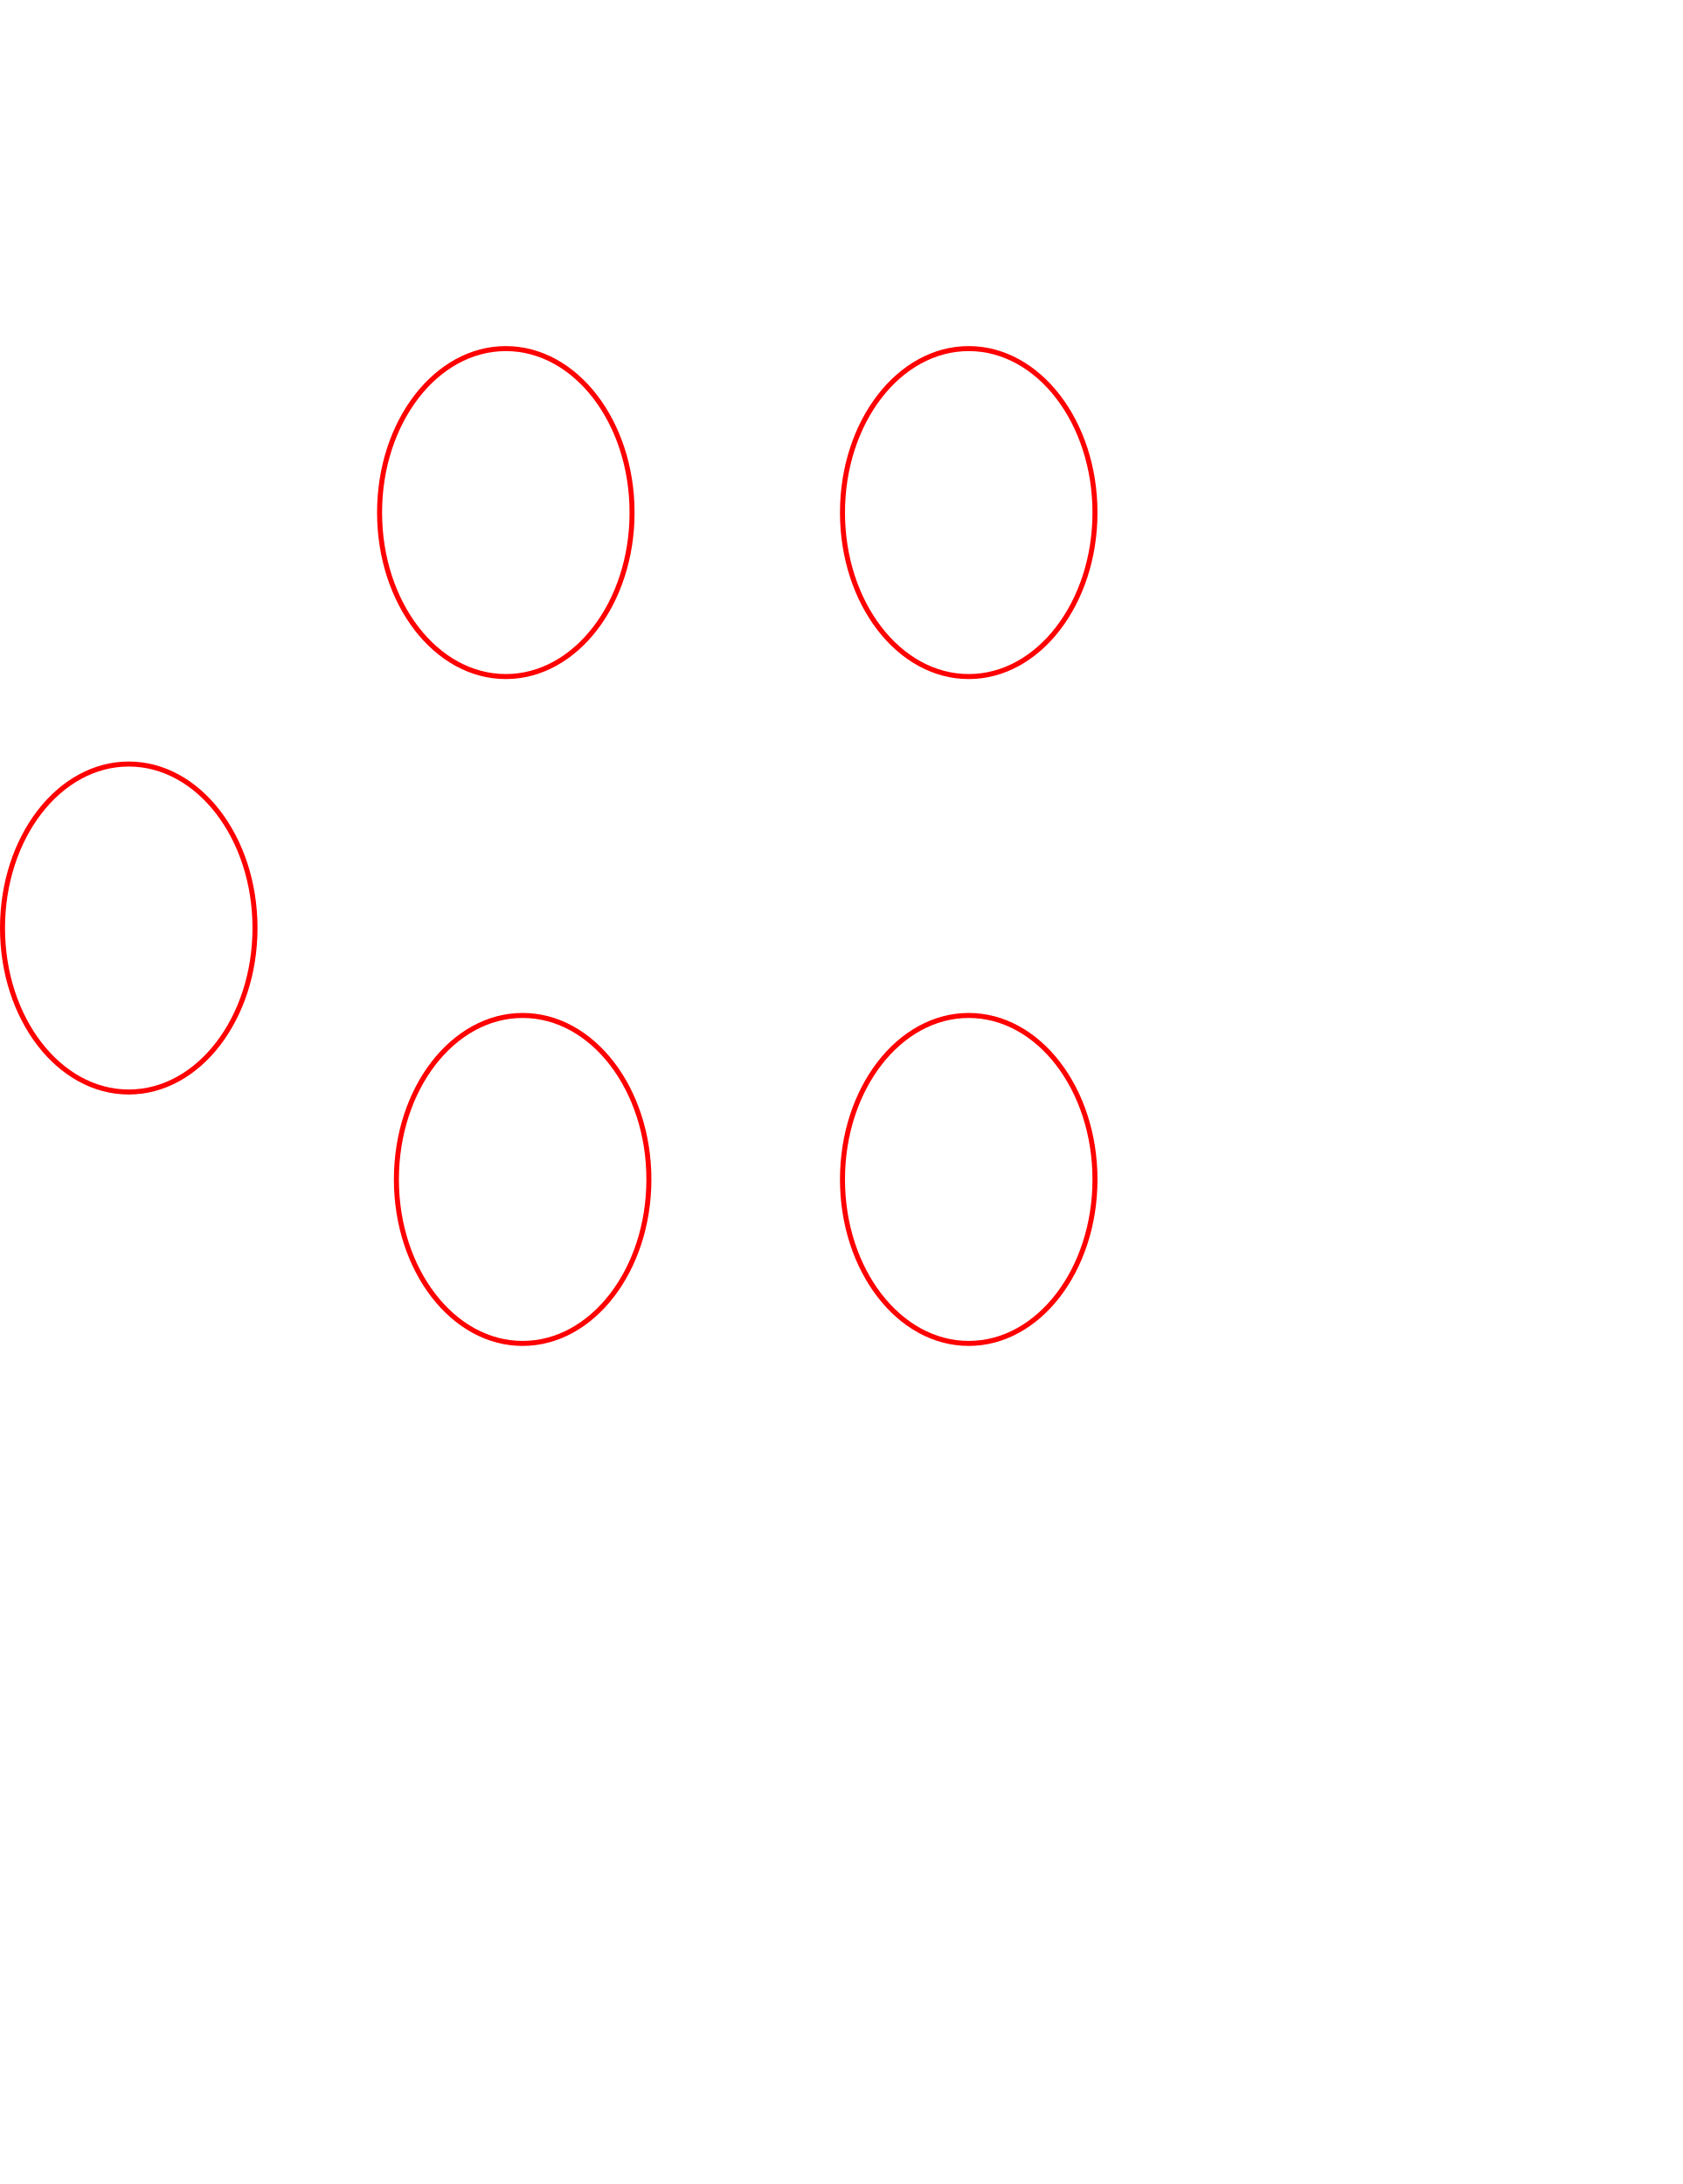
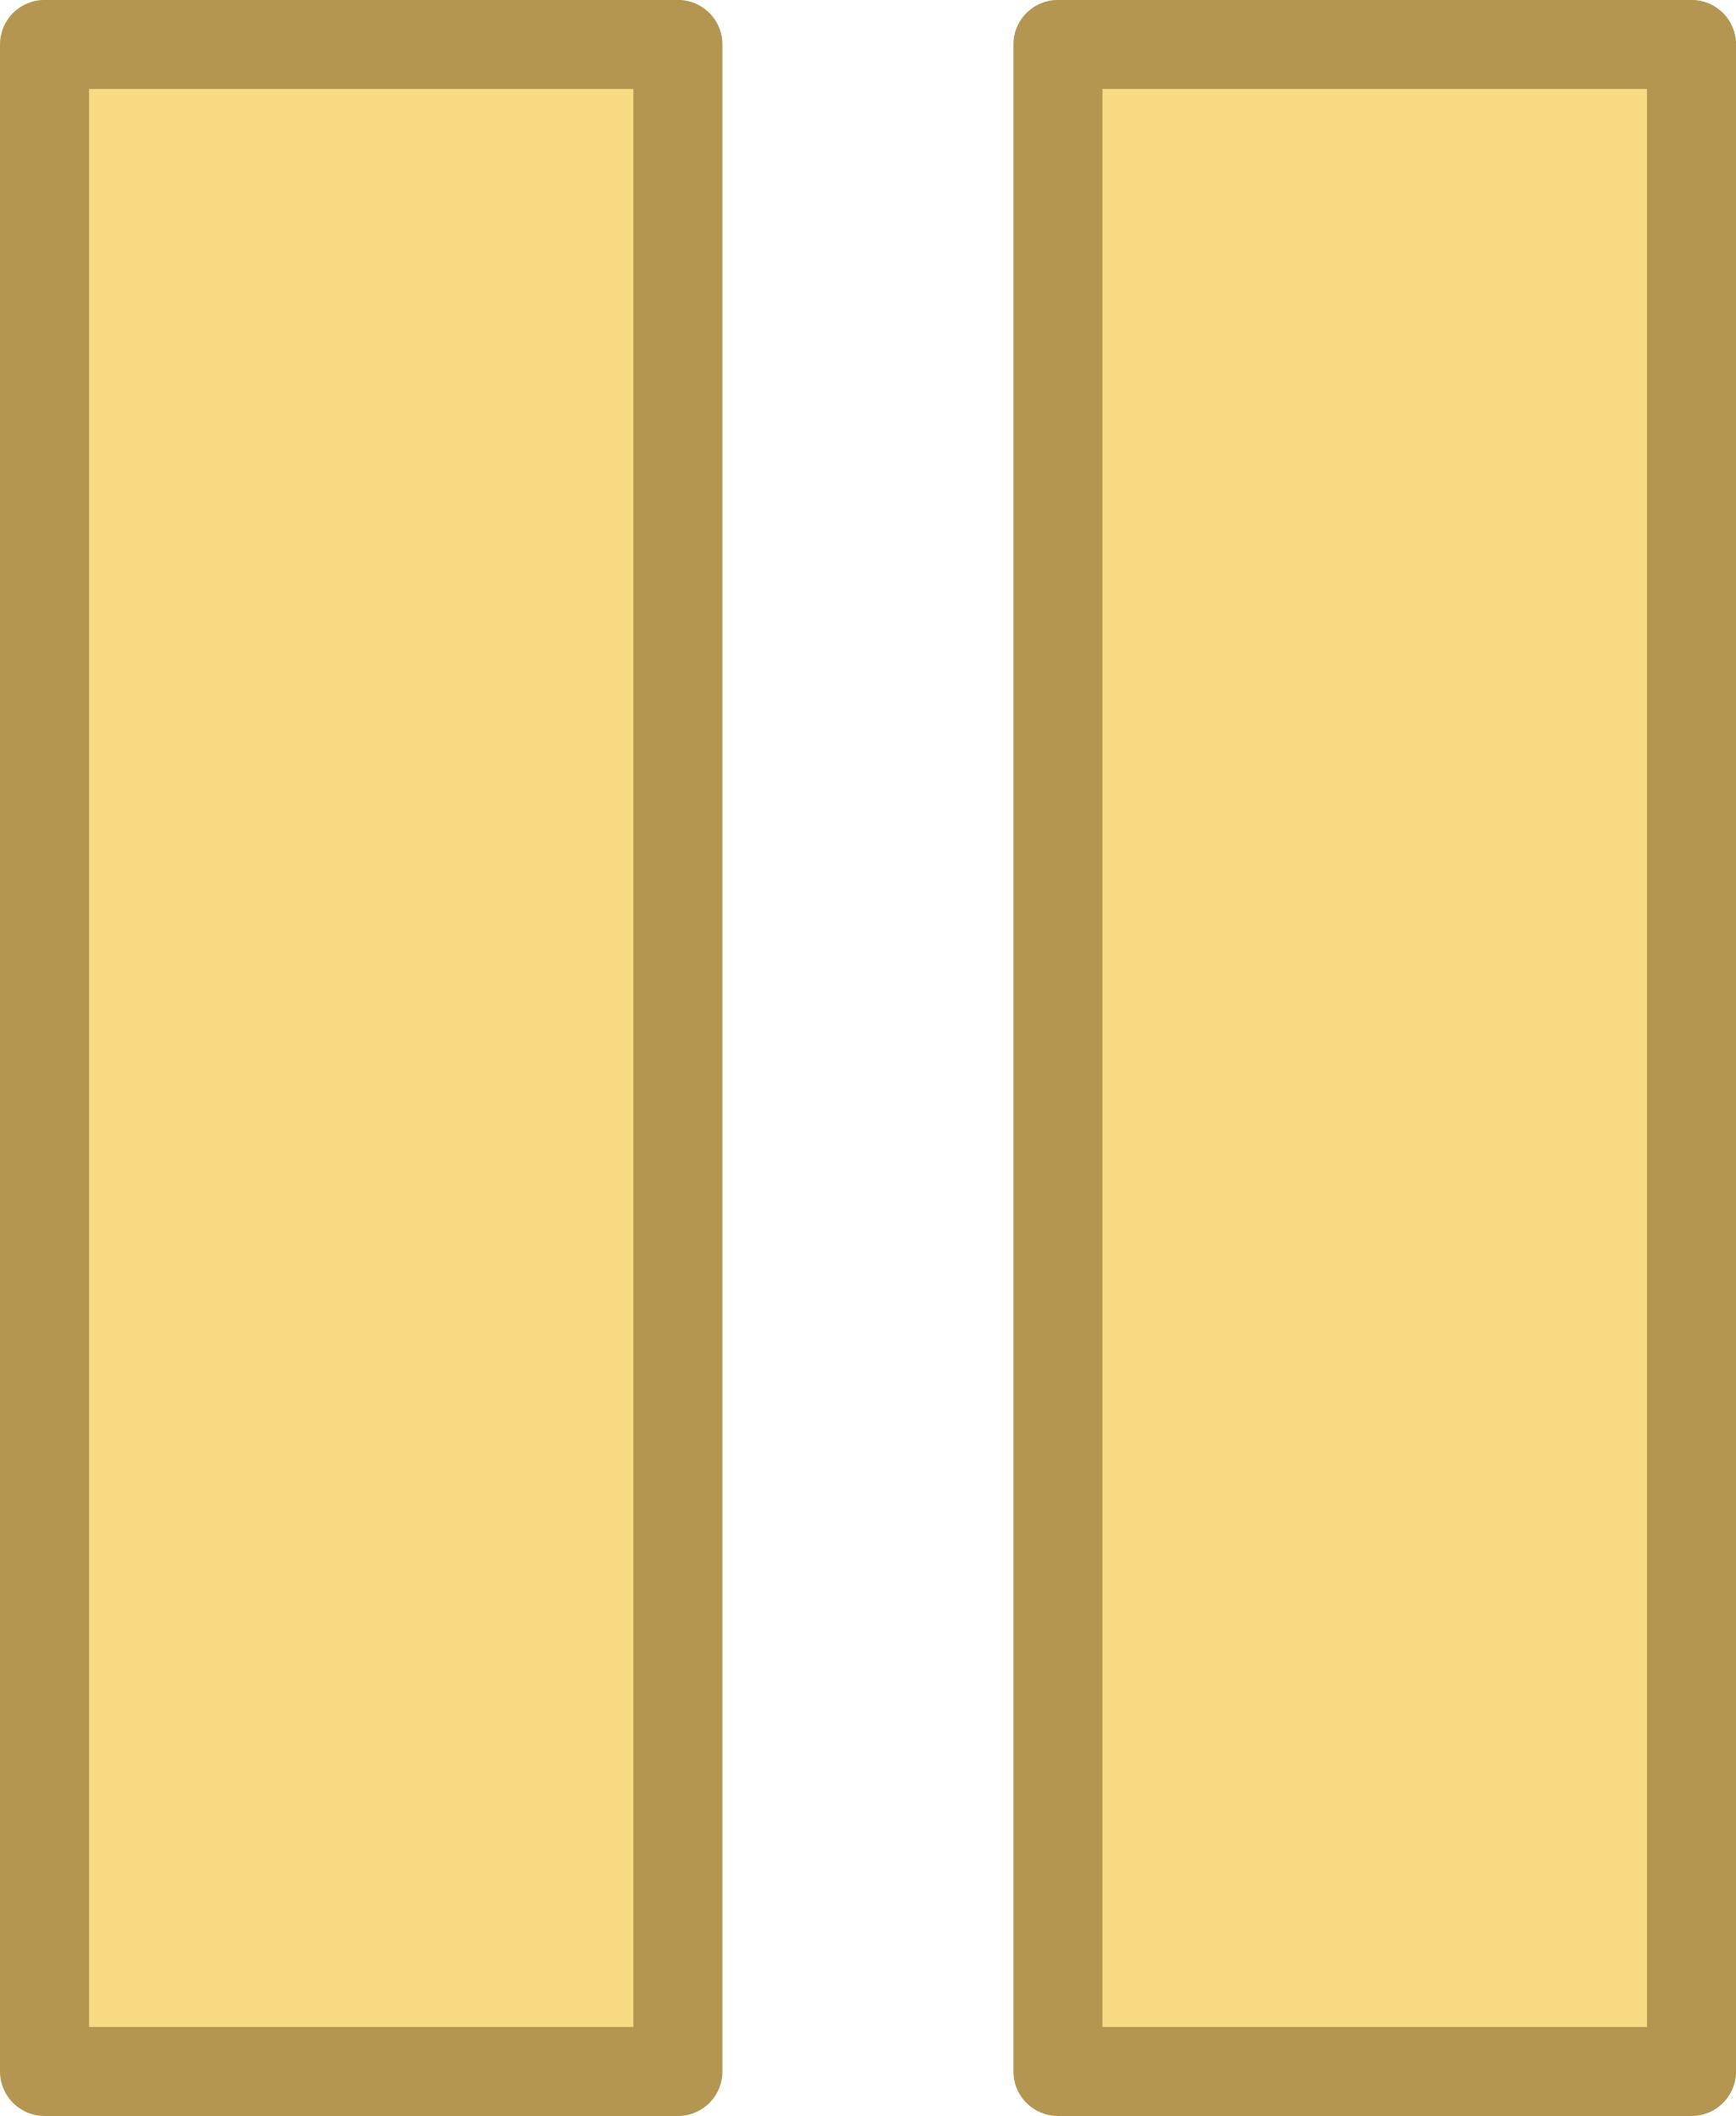
- <svg xmlns="http://www.w3.org/2000/svg" version="1.1" width="374.676pt" height="486.368pt" viewBox="0 387.944 374.676 486.368">
+ <svg xmlns="http://www.w3.org/2000/svg" version="1.1" width="10.876pt" height="13.257pt" viewBox="62.77 482.092 10.876 13.257">
  <g id="page1" transform="matrix(1.4 0 0 1.4 0 0)">
-     <g stroke-miterlimit="10" transform="translate(.128911,624.7073)scale(0.996264,-0.996264)">
+     <g stroke-miterlimit="10" transform="translate(45.03502,353.6214)scale(0.996264,-0.996264)">
      <g fill="#000" stroke="#000">
        <g stroke-width="0.4">
-           <g transform="translate(0.2,0.2)">
-             <g stroke="none" transform="scale(-1.00375,1.00375)translate(.128911,624.7073)scale(-1,-1)">
-               <g fill="#000">
-                 <g stroke="none" />
+           <g stroke-linejoin="round">
+             <g stroke-linecap="round">
+               <g stroke-width="0.4">
+                 <g fill="#f9db84">
+                   <g stroke="#b49650">
+                     <path d="M0 0V9.105H2.845V0ZM2.845 9.105" />
+                   </g>
+                 </g>
+                 <g fill="#f9db84">
+                   <g stroke="#b49650">
+                     <path d="M4.552 0V9.105H7.398V0ZM7.398 9.105" />
+                   </g>
+                 </g>
              </g>
-             </g>
-           </g>
-           <g fill="#f00" stroke="#f00">
-             <g stroke-width="0.8">
-               <path d="M100.762 267.068C100.762 281.528 91.74 293.25 80.611 293.25C69.481 293.25 60.459 281.528 60.459 267.068S69.481 240.886 80.611 240.886C91.74 240.886 100.762 252.607 100.762 267.068ZM80.611 267.068" fill="none" />
-             </g>
-           </g>
-           <g fill="#f00" stroke="#f00">
-             <g stroke-width="0.8">
-               <path d="M174.653 267.068C174.653 281.528 165.631 293.25 154.502 293.25S134.35 281.528 134.35 267.068S143.372 240.886 154.502 240.886S174.653 252.607 174.653 267.068ZM154.502 267.068" fill="none" />
-             </g>
-           </g>
-           <g fill="#f00" stroke="#f00">
-             <g stroke-width="0.8">
-               <path d="M103.448 160.592C103.448 175.052 94.426 186.774 83.296 186.774S63.145 175.052 63.145 160.592S72.167 134.41 83.296 134.41S103.448 146.132 103.448 160.592ZM83.296 160.592" fill="none" />
-             </g>
-           </g>
-           <g fill="#f00" stroke="#f00">
-             <g stroke-width="0.8">
-               <path d="M174.653 160.592C174.653 175.052 165.631 186.774 154.502 186.774S134.35 175.052 134.35 160.592S143.372 134.41 154.502 134.41S174.653 146.132 174.653 160.592ZM154.502 160.592" fill="none" />
-             </g>
-           </g>
-           <g fill="#f00" stroke="#f00">
-             <g stroke-width="0.8">
-               <path d="M40.574 200.736C40.574 215.196 31.552 226.918 20.422 226.918C9.293 226.918 .271 215.196 .271 200.736C.271 186.276 9.293 174.554 20.422 174.554C31.552 174.554 40.574 186.276 40.574 200.736ZM20.422 200.736" fill="none" />
            </g>
          </g>
        </g>
      </g>
    </g>
  </g>
</svg>
